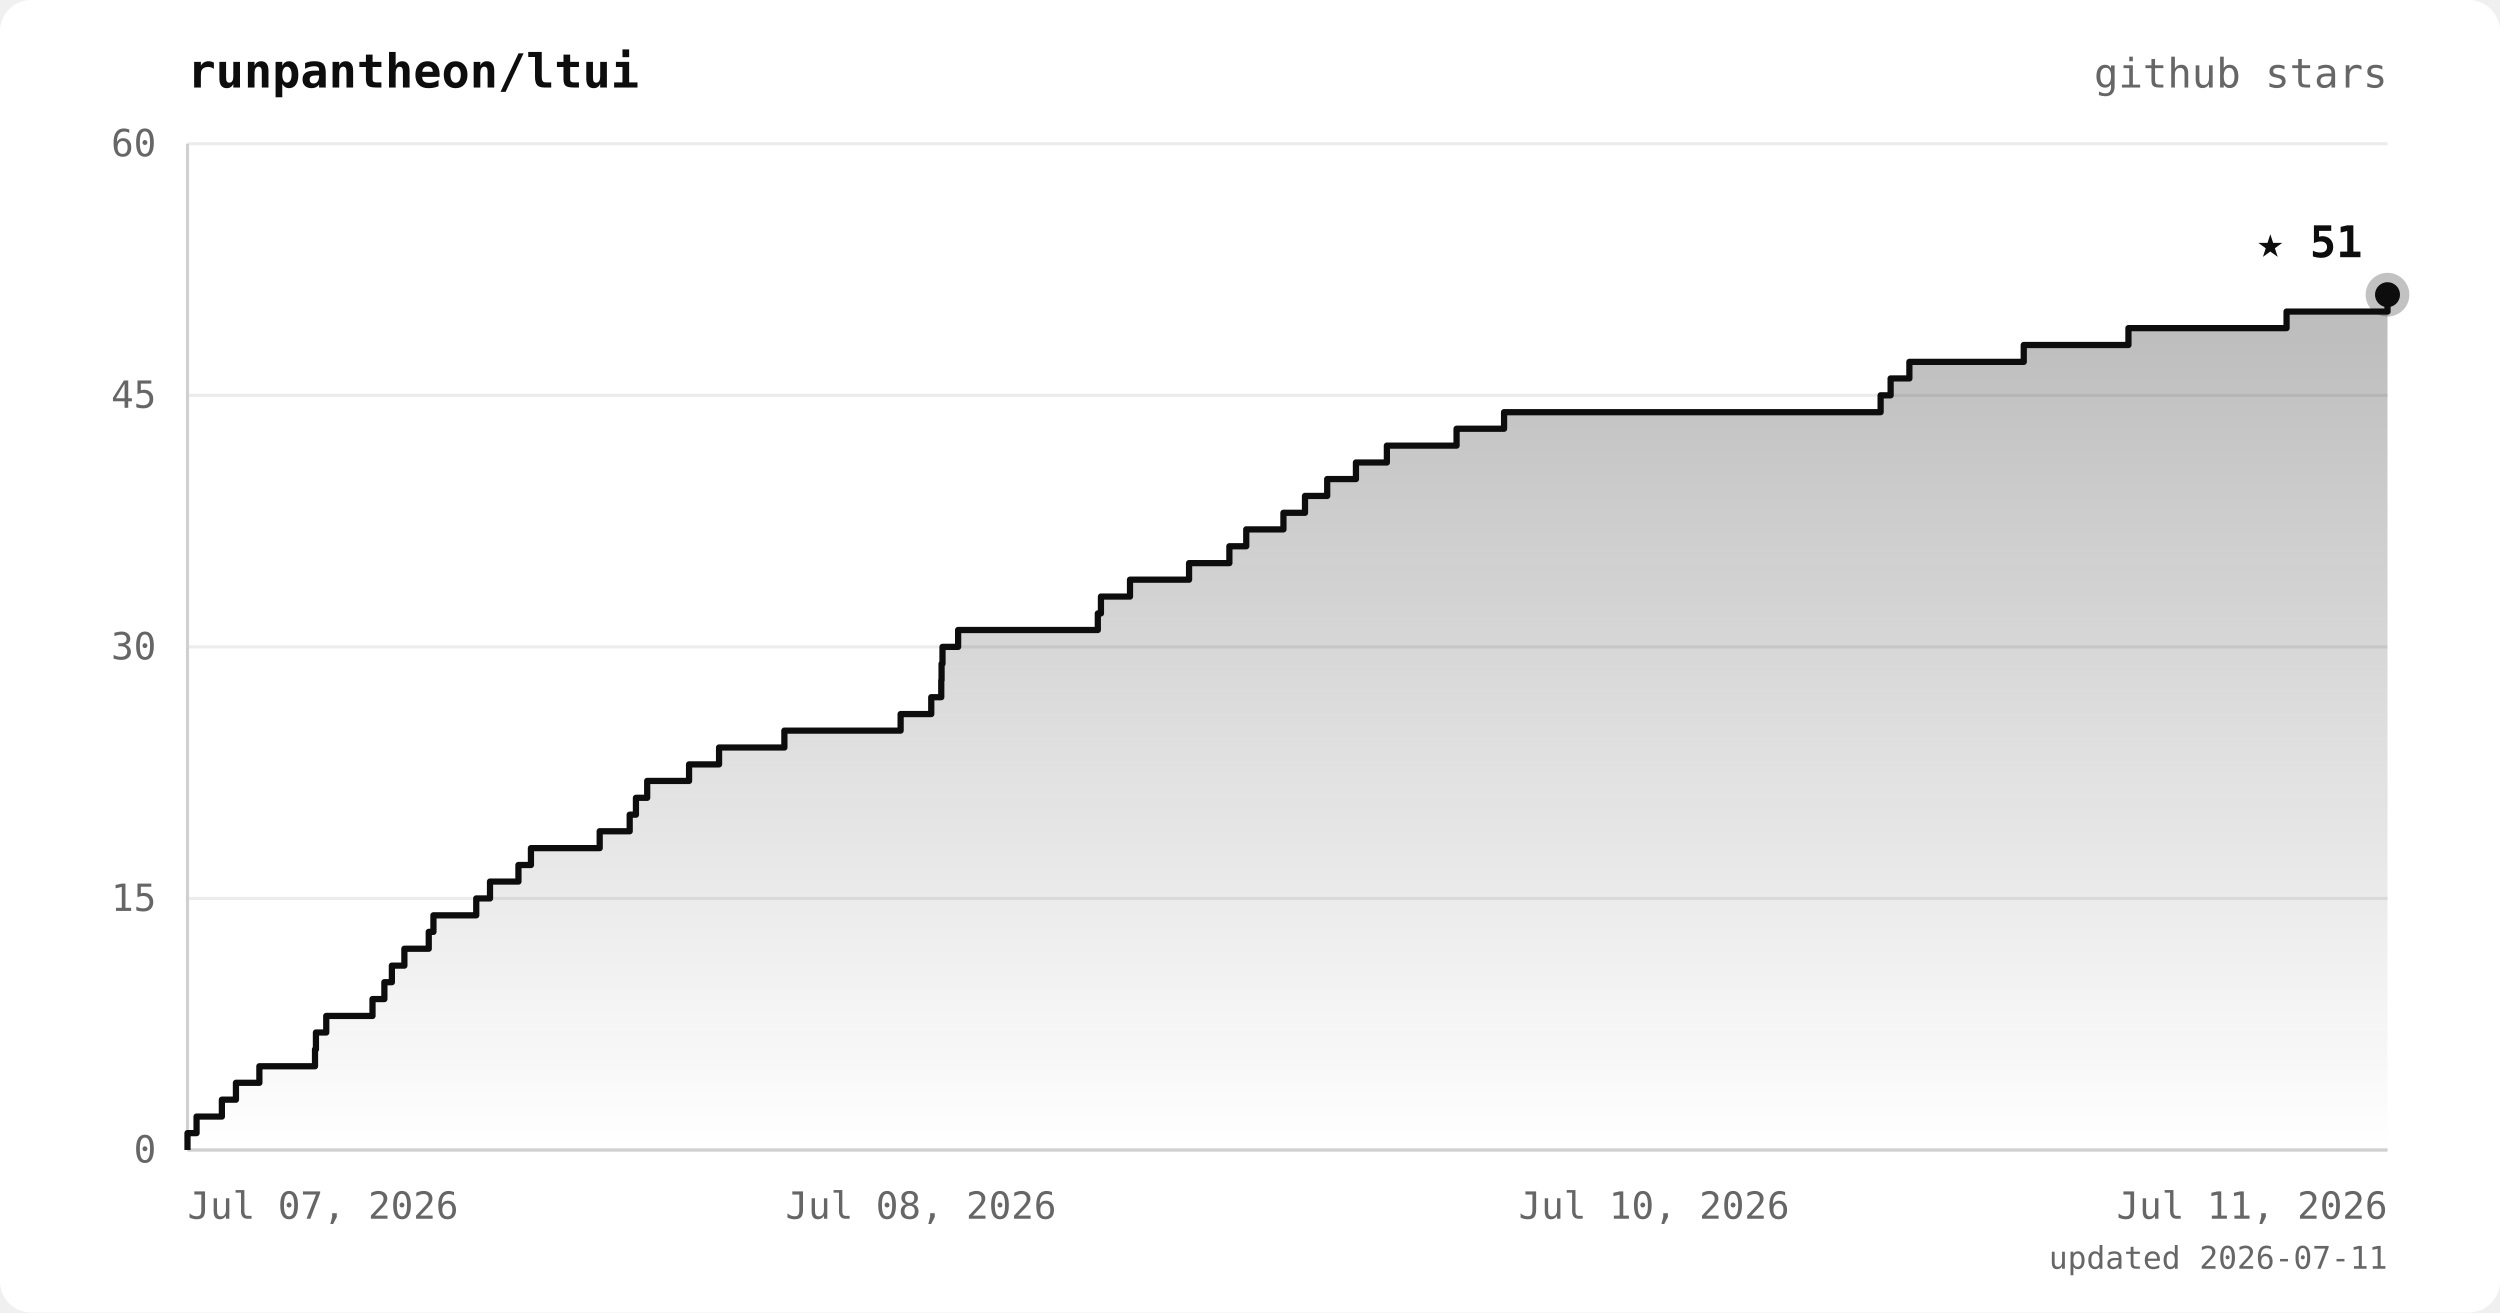
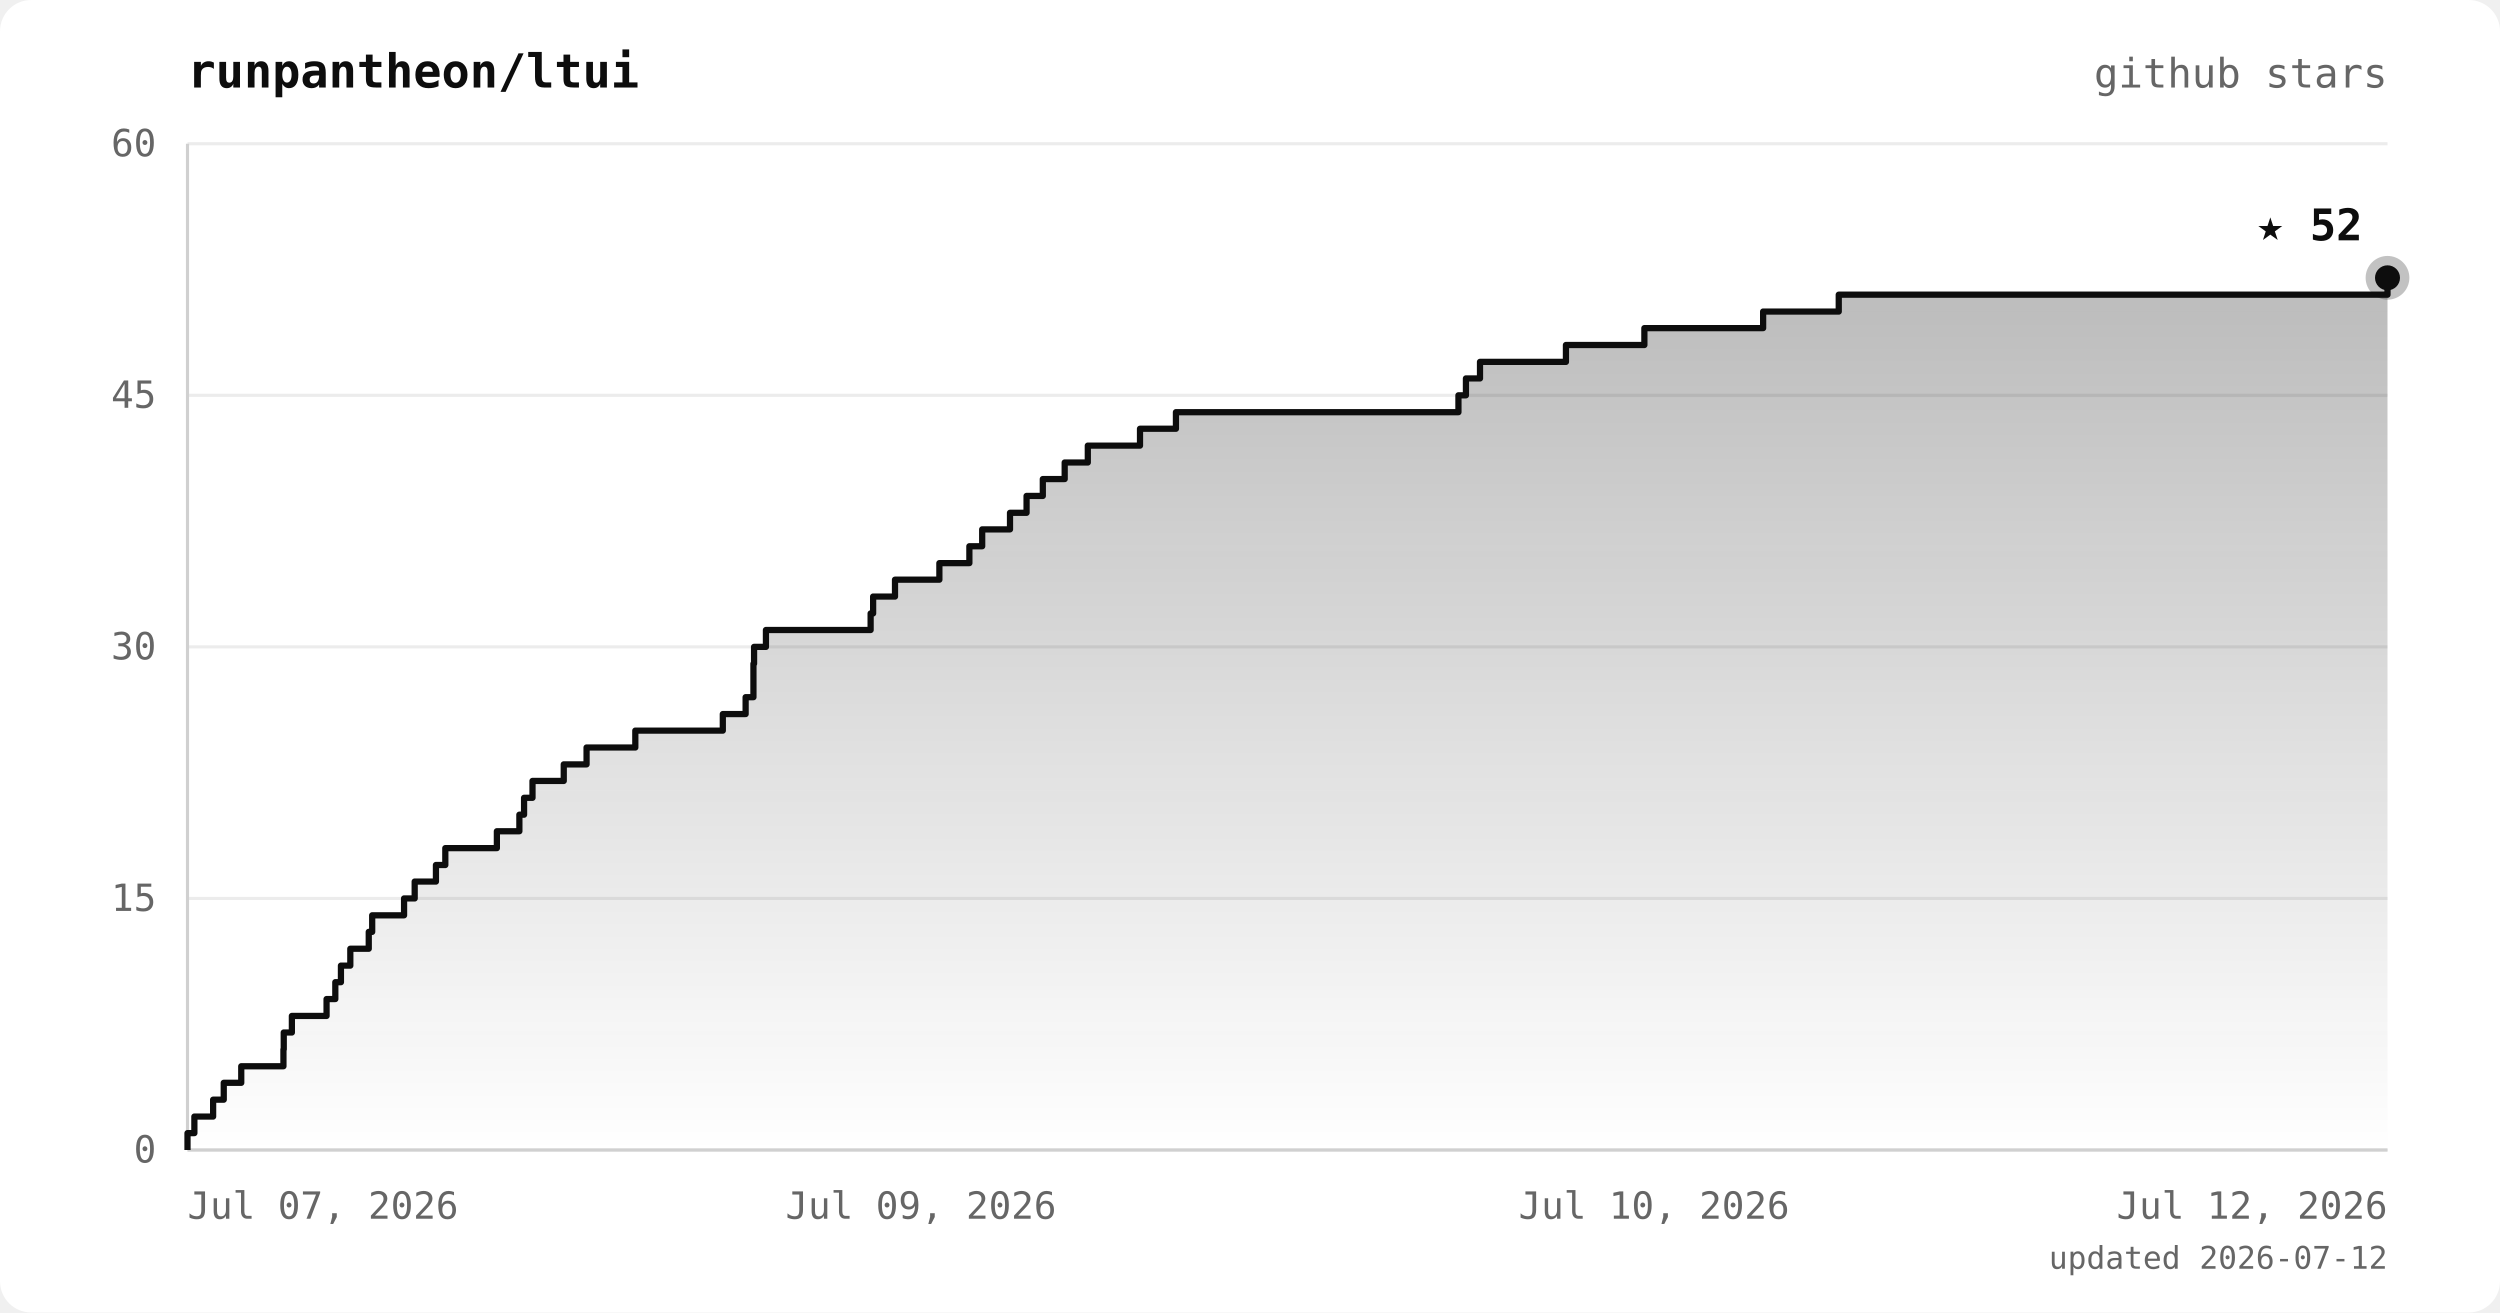
<svg xmlns="http://www.w3.org/2000/svg" viewBox="0 0 800 420" font-family="ui-monospace, 'JetBrains Mono', 'SFMono-Regular', Menlo, monospace">
  <defs>
    <linearGradient id="area" x1="0" y1="0" x2="0" y2="1">
      <stop offset="0%" stop-color="#0d0d0d" stop-opacity="0.28" />
      <stop offset="100%" stop-color="#0d0d0d" stop-opacity="0" />
    </linearGradient>
  </defs>
  <rect width="800" height="420" rx="10" fill="#ffffff" />
  <text x="60" y="28" fill="#0d0d0d" font-size="15" font-weight="bold">runpantheon/ltui</text>
  <text x="764" y="28" text-anchor="end" fill="#666666" font-size="13">github stars</text>
  <line x1="60" y1="368.0" x2="764" y2="368.0" stroke="#ececec" stroke-width="1" />
  <line x1="60" y1="287.5" x2="764" y2="287.5" stroke="#ececec" stroke-width="1" />
  <line x1="60" y1="207.0" x2="764" y2="207.0" stroke="#ececec" stroke-width="1" />
  <line x1="60" y1="126.5" x2="764" y2="126.5" stroke="#ececec" stroke-width="1" />
  <line x1="60" y1="46.0" x2="764" y2="46.0" stroke="#ececec" stroke-width="1" />
  <line x1="60" y1="46" x2="60" y2="368" stroke="#d0d0d0" stroke-width="1" />
  <line x1="60" y1="368" x2="764" y2="368" stroke="#d0d0d0" stroke-width="1" />
-   <polygon points="60,368.0 60.0,368.0 60.0,368.0 60.0,362.6 62.9,362.6 62.9,357.3 71.0,357.3 71.0,351.9 75.5,351.9 75.5,346.5 83.0,346.5 83.0,341.2 100.8,341.2 100.8,335.8 101.1,335.8 101.1,330.4 104.4,330.4 104.4,325.1 119.2,325.1 119.2,319.7 123.0,319.7 123.0,314.3 125.4,314.3 125.4,309.0 129.4,309.0 129.4,303.6 137.2,303.6 137.2,298.2 138.7,298.2 138.7,292.9 152.4,292.9 152.4,287.5 156.8,287.5 156.8,282.1 165.9,282.1 165.9,276.8 169.9,276.8 169.9,271.4 191.9,271.4 191.9,266.0 201.5,266.0 201.5,260.7 203.5,260.7 203.5,255.3 207.1,255.3 207.1,249.9 220.5,249.9 220.5,244.6 230.1,244.6 230.1,239.2 251.0,239.2 251.0,233.8 288.2,233.8 288.2,228.5 298.0,228.5 298.0,223.1 301.2,223.1 301.2,217.7 301.3,217.7 301.3,212.4 301.6,212.4 301.6,207.0 306.6,207.0 306.6,201.6 351.3,201.6 351.3,196.3 352.3,196.3 352.3,190.9 361.6,190.9 361.6,185.5 380.5,185.5 380.5,180.2 393.4,180.2 393.4,174.8 398.8,174.8 398.8,169.4 410.7,169.4 410.7,164.1 417.6,164.1 417.6,158.7 424.7,158.7 424.7,153.3 433.9,153.3 433.9,148.0 443.8,148.0 443.8,142.6 466.1,142.6 466.1,137.2 481.3,137.2 481.3,131.9 601.8,131.9 601.8,126.5 605.0,126.5 605.0,121.1 611.0,121.1 611.0,115.8 647.6,115.8 647.6,110.4 681.1,110.4 681.1,105.0 731.7,105.0 731.7,99.7 764.0,99.7 764.0,94.3 764.0,94.3 764.0,368.0" fill="url(#area)" />
-   <polyline points="60.0,368.0 60.0,368.0 60.0,362.6 62.9,362.6 62.9,357.3 71.0,357.3 71.0,351.9 75.5,351.9 75.5,346.5 83.0,346.5 83.0,341.2 100.8,341.2 100.8,335.8 101.1,335.8 101.1,330.4 104.4,330.4 104.4,325.1 119.2,325.1 119.2,319.7 123.0,319.7 123.0,314.3 125.4,314.3 125.4,309.0 129.4,309.0 129.4,303.6 137.2,303.6 137.2,298.2 138.7,298.2 138.7,292.9 152.4,292.9 152.4,287.5 156.8,287.5 156.8,282.1 165.9,282.1 165.9,276.8 169.9,276.8 169.9,271.4 191.9,271.4 191.9,266.0 201.5,266.0 201.5,260.7 203.5,260.7 203.5,255.3 207.1,255.3 207.1,249.9 220.5,249.9 220.5,244.6 230.1,244.6 230.1,239.2 251.0,239.2 251.0,233.8 288.2,233.8 288.2,228.5 298.0,228.5 298.0,223.1 301.2,223.1 301.2,217.7 301.3,217.7 301.3,212.4 301.6,212.4 301.6,207.0 306.6,207.0 306.6,201.6 351.3,201.6 351.3,196.3 352.3,196.3 352.3,190.9 361.6,190.9 361.6,185.5 380.5,185.5 380.5,180.2 393.4,180.2 393.4,174.8 398.8,174.8 398.8,169.4 410.7,169.4 410.7,164.1 417.6,164.1 417.6,158.7 424.7,158.7 424.7,153.3 433.9,153.3 433.9,148.0 443.8,148.0 443.8,142.6 466.1,142.6 466.1,137.2 481.3,137.2 481.3,131.9 601.8,131.9 601.8,126.5 605.0,126.5 605.0,121.1 611.0,121.1 611.0,115.8 647.6,115.8 647.6,110.4 681.1,110.4 681.1,105.0 731.7,105.0 731.7,99.7 764.0,99.7 764.0,94.3 764.0,94.3" fill="none" stroke="#0d0d0d" stroke-width="2" stroke-linejoin="round" />
-   <circle cx="764.0" cy="94.3" r="7" fill="#0d0d0d" opacity="0.25" />
-   <circle cx="764.0" cy="94.3" r="4" fill="#0d0d0d" />
-   <text x="756.0" y="82.3" text-anchor="end" fill="#0d0d0d" font-size="14" font-weight="bold">★ 51</text>
+   <polygon points="60,368.0 60.0,368.0 60.0,368.0 60.0,362.6 62.2,362.6 62.2,357.3 68.2,357.3 68.2,351.9 71.6,351.9 71.6,346.5 77.2,346.5 77.2,341.2 90.7,341.2 90.7,335.8 90.8,335.8 90.8,330.4 93.4,330.4 93.4,325.1 104.5,325.1 104.5,319.7 107.3,319.7 107.3,314.3 109.1,314.3 109.1,309.0 112.1,309.0 112.1,303.6 118.0,303.6 118.0,298.2 119.1,298.2 119.1,292.9 129.3,292.9 129.3,287.5 132.7,287.5 132.7,282.1 139.5,282.1 139.5,276.8 142.5,276.8 142.5,271.4 159.0,271.4 159.0,266.0 166.2,266.0 166.2,260.7 167.7,260.7 167.7,255.3 170.4,255.3 170.4,249.9 180.4,249.9 180.4,244.6 187.7,244.6 187.7,239.2 203.3,239.2 203.3,233.8 231.3,233.8 231.3,228.5 238.6,228.5 238.6,223.1 241.1,223.1 241.1,217.7 241.1,217.7 241.1,212.4 241.3,212.4 241.3,207.0 245.1,207.0 245.1,201.6 278.6,201.6 278.6,196.3 279.4,196.3 279.4,190.9 286.4,190.9 286.4,185.5 300.6,185.5 300.6,180.2 310.2,180.2 310.2,174.8 314.3,174.8 314.3,169.4 323.2,169.4 323.2,164.1 328.5,164.1 328.5,158.7 333.7,158.7 333.7,153.3 340.7,153.3 340.7,148.0 348.1,148.0 348.1,142.6 364.8,142.6 364.8,137.2 376.3,137.2 376.3,131.9 466.7,131.9 466.7,126.5 469.1,126.5 469.1,121.1 473.6,121.1 473.6,115.8 501.1,115.8 501.1,110.4 526.2,110.4 526.2,105.0 564.2,105.0 564.2,99.7 588.4,99.7 588.4,94.3 764.0,94.3 764.0,88.9 764.0,88.9 764.0,368.0" fill="url(#area)" />
+   <polyline points="60.0,368.0 60.0,368.0 60.0,362.6 62.2,362.6 62.2,357.3 68.2,357.3 68.2,351.9 71.6,351.9 71.6,346.5 77.2,346.5 77.2,341.2 90.7,341.2 90.7,335.8 90.8,335.8 90.8,330.4 93.4,330.4 93.4,325.1 104.5,325.1 104.5,319.7 107.3,319.7 107.3,314.3 109.1,314.3 109.1,309.0 112.1,309.0 112.1,303.6 118.0,303.6 118.0,298.2 119.1,298.2 119.1,292.9 129.3,292.9 129.3,287.5 132.7,287.5 132.7,282.1 139.5,282.1 139.5,276.8 142.5,276.8 142.5,271.4 159.0,271.4 159.0,266.0 166.2,266.0 166.2,260.7 167.7,260.7 167.7,255.3 170.4,255.3 170.4,249.9 180.4,249.9 180.4,244.6 187.7,244.6 187.7,239.2 203.3,239.2 203.3,233.8 231.3,233.8 231.3,228.5 238.6,228.5 238.6,223.1 241.1,223.1 241.1,217.7 241.1,217.7 241.1,212.4 241.3,212.4 241.3,207.0 245.1,207.0 245.1,201.6 278.6,201.6 278.6,196.3 279.4,196.3 279.4,190.9 286.4,190.9 286.4,185.5 300.6,185.5 300.6,180.2 310.2,180.2 310.2,174.8 314.3,174.8 314.3,169.4 323.2,169.4 323.2,164.1 328.5,164.1 328.5,158.7 333.7,158.7 333.7,153.3 340.7,153.3 340.7,148.0 348.1,148.0 348.1,142.6 364.8,142.6 364.8,137.2 376.3,137.2 376.3,131.9 466.7,131.9 466.7,126.5 469.1,126.5 469.1,121.1 473.6,121.1 473.6,115.8 501.1,115.8 501.1,110.4 526.2,110.4 526.2,105.0 564.2,105.0 564.2,99.7 588.4,99.7 588.4,94.3 764.0,94.3 764.0,88.9 764.0,88.9" fill="none" stroke="#0d0d0d" stroke-width="2" stroke-linejoin="round" />
+   <circle cx="764.0" cy="88.9" r="7" fill="#0d0d0d" opacity="0.25" />
+   <circle cx="764.0" cy="88.9" r="4" fill="#0d0d0d" />
+   <text x="756.0" y="76.9" text-anchor="end" fill="#0d0d0d" font-size="14" font-weight="bold">★ 52</text>
  <text x="50" y="372.0" text-anchor="end" fill="#666666" font-size="12">0</text>
  <text x="50" y="291.5" text-anchor="end" fill="#666666" font-size="12">15</text>
  <text x="50" y="211.0" text-anchor="end" fill="#666666" font-size="12">30</text>
  <text x="50" y="130.5" text-anchor="end" fill="#666666" font-size="12">45</text>
  <text x="50" y="50.0" text-anchor="end" fill="#666666" font-size="12">60</text>
  <text x="60.0" y="390" text-anchor="start" fill="#666666" font-size="12">Jul 07, 2026</text>
-   <text x="294.7" y="390" text-anchor="middle" fill="#666666" font-size="12">Jul 08, 2026</text>
+   <text x="294.7" y="390" text-anchor="middle" fill="#666666" font-size="12">Jul 09, 2026</text>
  <text x="529.3" y="390" text-anchor="middle" fill="#666666" font-size="12">Jul 10, 2026</text>
-   <text x="764.0" y="390" text-anchor="end" fill="#666666" font-size="12">Jul 11, 2026</text>
-   <text x="764" y="406" text-anchor="end" fill="#666666" font-size="10">updated 2026-07-11</text>
+   <text x="764.0" y="390" text-anchor="end" fill="#666666" font-size="12">Jul 12, 2026</text>
+   <text x="764" y="406" text-anchor="end" fill="#666666" font-size="10">updated 2026-07-12</text>
</svg>
